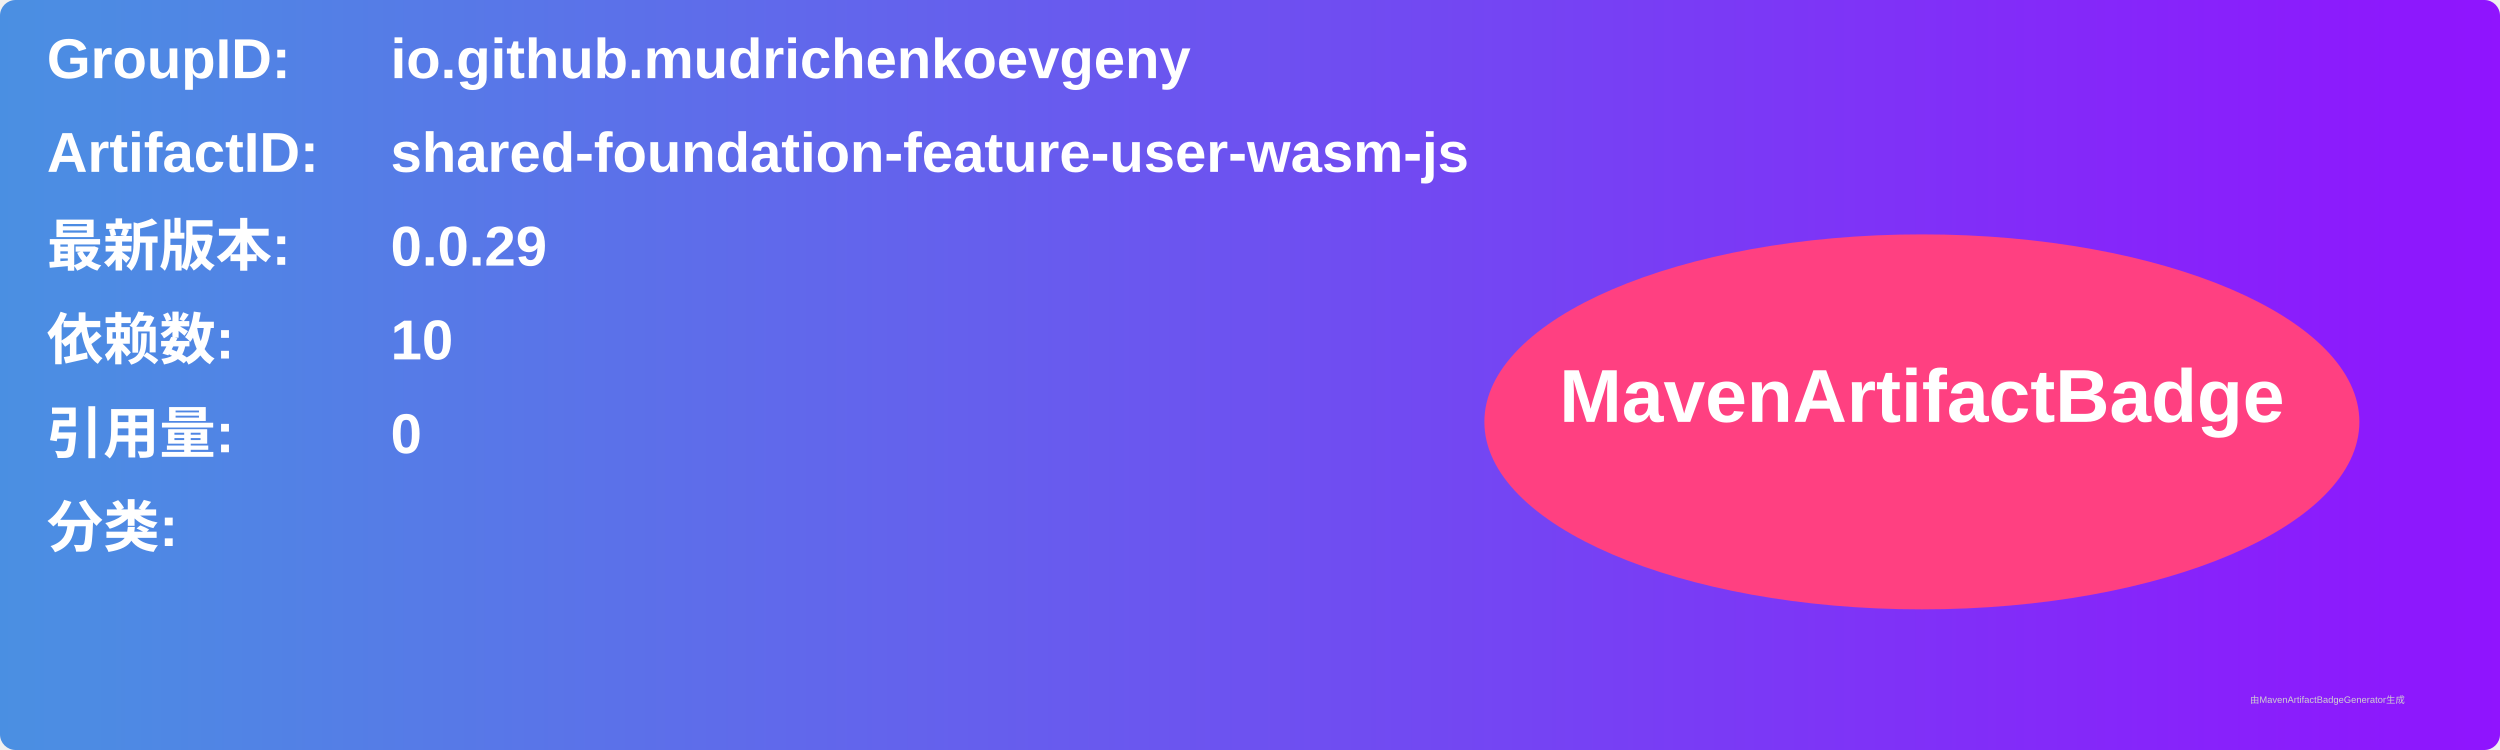
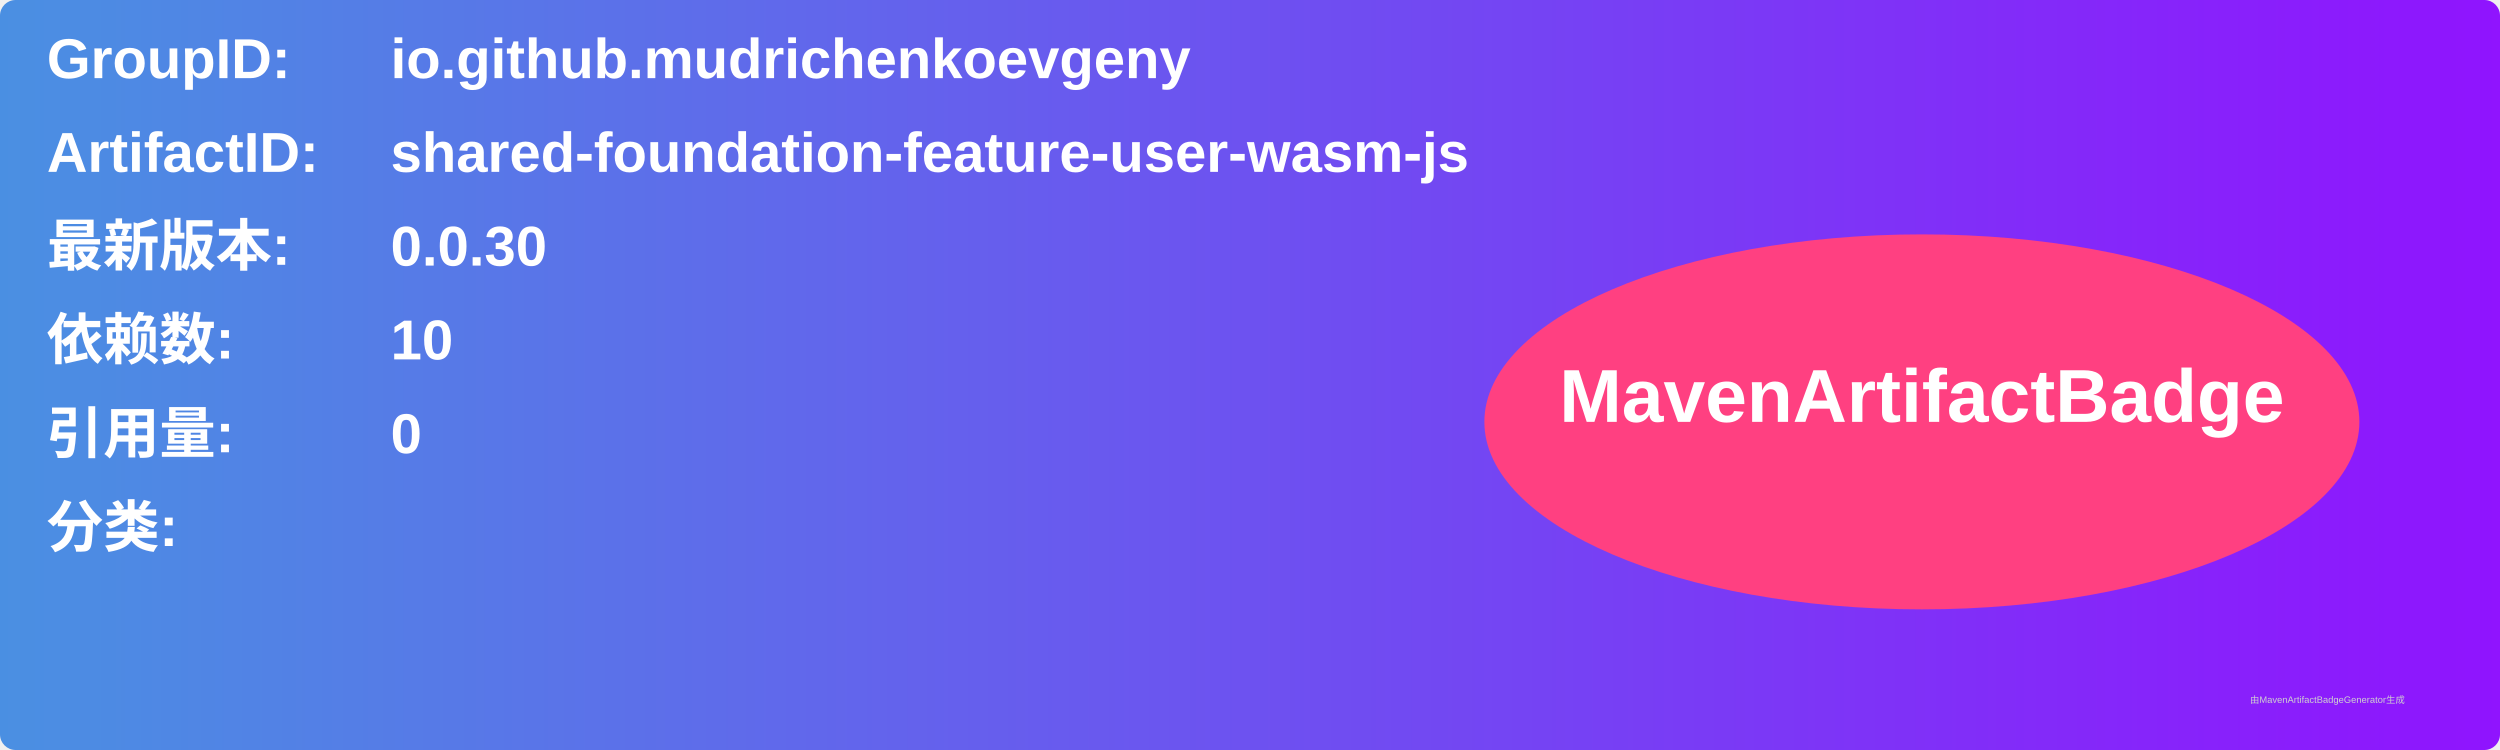
<svg xmlns="http://www.w3.org/2000/svg" width="800" height="240" viewBox="0 0 800 240">
  <linearGradient id="grad" x1="0%" y1="0%" x2="100%" y2="0%">
    <stop offset="0%" stop-color="#4a90e2" />
    <stop offset="100%" stop-color="#9013fe" />
  </linearGradient>
  <rect width="100%" height="100%" rx="5" ry="5" fill="url(#grad)" />
  <g transform="translate(15, 15)">
    <text x="0" y="10" font-family="Arial" font-size="18" fill="white" font-weight="bold" width="260">GroupID:</text>
    <text x="110" y="10" font-family="Arial" font-size="18" fill="white" font-weight="bold" width="460">io.github.mudrichenkoevgeny</text>
    <text x="0" y="40" font-family="Arial" font-size="18" fill="white" font-weight="bold" width="260">ArtifactID:</text>
    <text x="110" y="40" font-family="Arial" font-size="18" fill="white" font-weight="bold" width="460">shared-foundation-feature-user-wasm-js</text>
    <text x="0" y="70" font-family="Arial" font-size="18" fill="white" font-weight="bold">最新版本:</text>
    <text x="110" y="70" font-family="Arial" font-size="18" fill="white" font-weight="bold">
-       <tspan font-weight="bold">0.0.29</tspan>
+       <tspan font-weight="bold">0.0.30</tspan>
    </text>
    <text x="0" y="100" font-family="Arial" font-size="18" fill="white" font-weight="bold">依赖数: </text>
    <text x="110" y="100" font-family="Arial" font-size="18" fill="white">
      <tspan font-weight="bold">10</tspan>
    </text>
    <text x="0" y="130" font-family="Arial" font-size="18" fill="white" font-weight="bold">引用量: </text>
    <text x="110" y="130" font-family="Arial" font-size="18" fill="white">
      <tspan font-weight="bold">0</tspan>
    </text>
    <text x="0" y="160" font-family="Arial" font-size="18" fill="white" font-weight="bold">分类:</text>
    <text x="10" y="190" font-family="Arial" font-size="10" fill="white">
      <tspan font-weight="bold" />
    </text>
    <ellipse cx="600" cy="120" rx="140" ry="60" fill="#ff4081" />
    <text x="600" y="120" text-anchor="middle" font-family="Arial" font-size="24" fill="white" font-weight="bold">MavenArtifactBadge</text>
  </g>
  <text x="720" y="225" font-family="Arial" font-size="3" fill="#d0d0d0">由MavenArtifactBadgeGenerator生成</text>
</svg>
